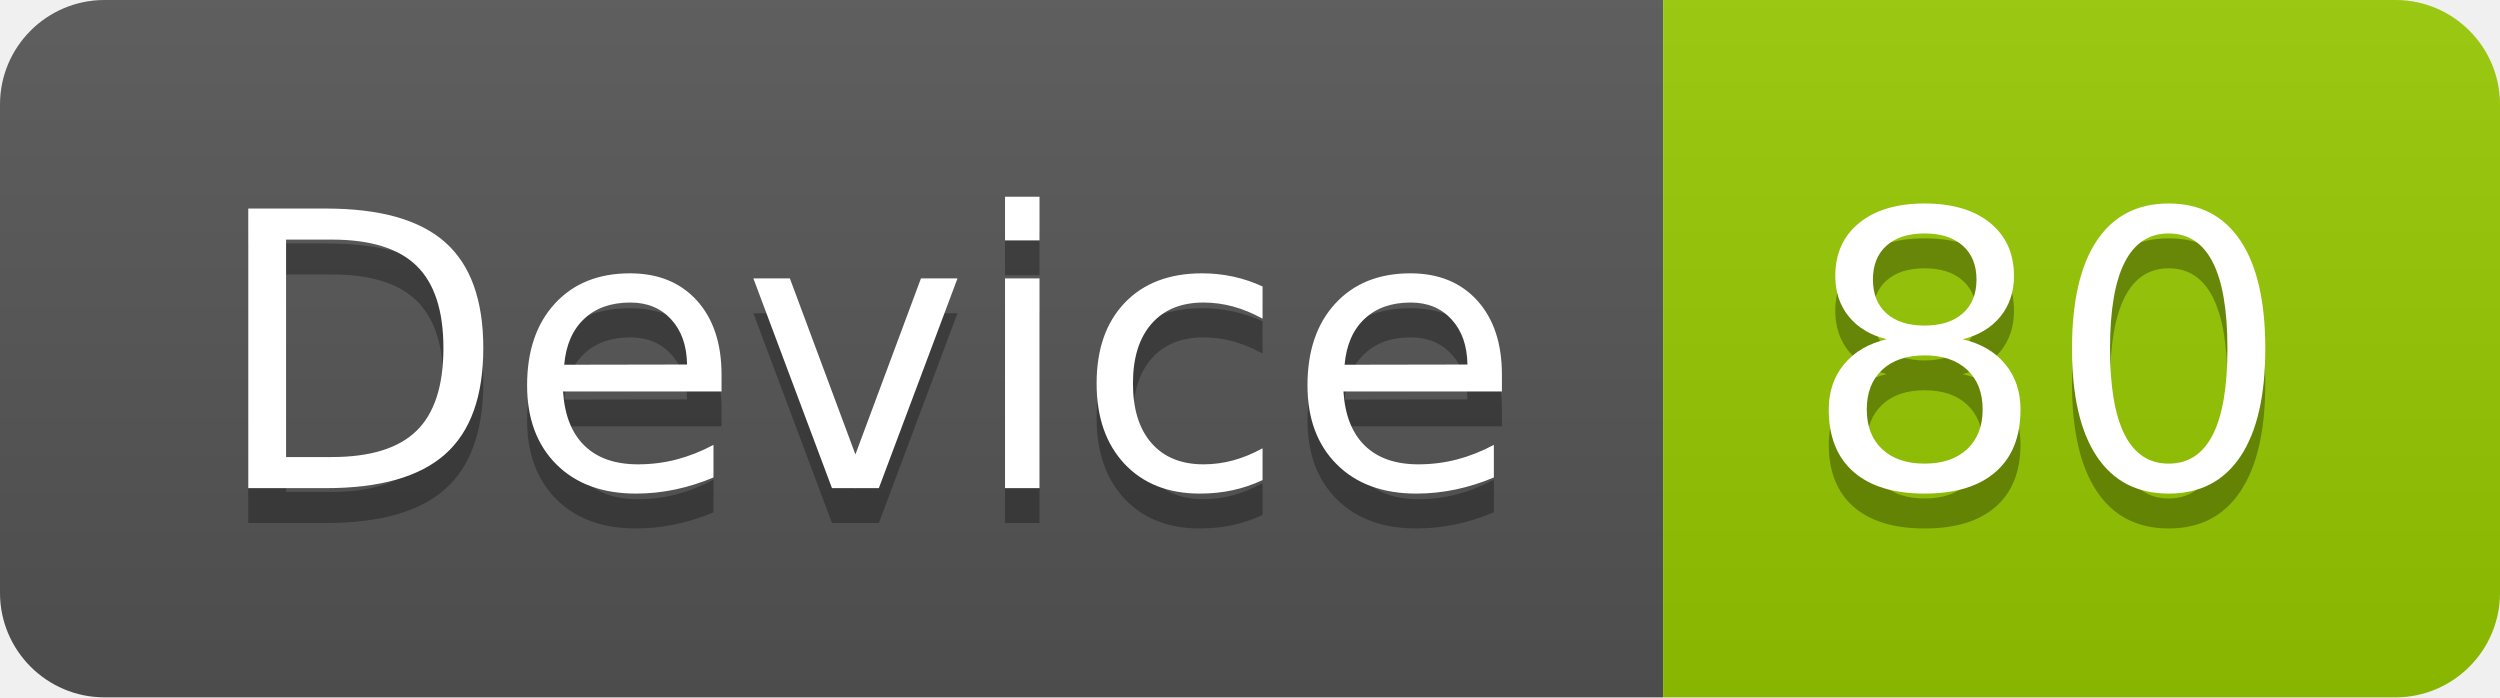
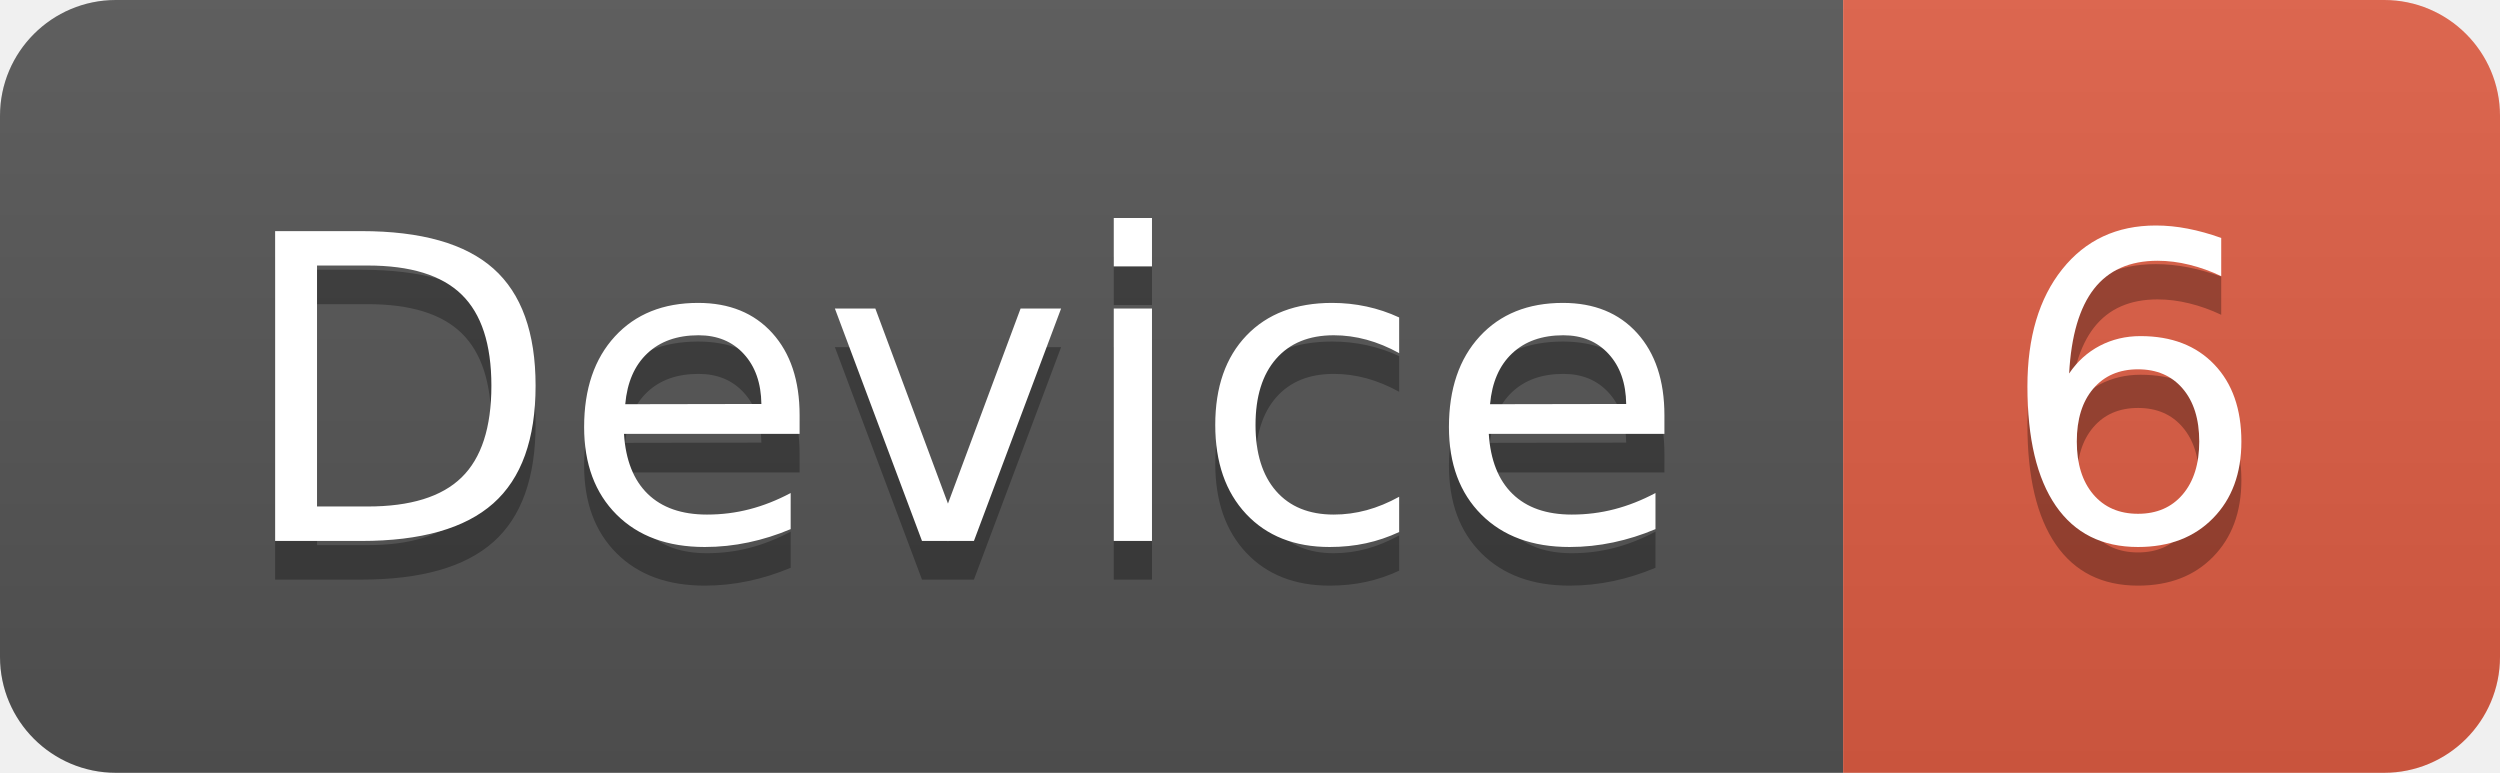
- <svg xmlns="http://www.w3.org/2000/svg" width="71.7" height="20">
+ <svg xmlns="http://www.w3.org/2000/svg" width="64.7" height="20">
  <linearGradient id="smooth" x2="0" y2="100%">
    <stop offset="0" stop-color="#bbb" stop-opacity=".1" />
    <stop offset="1" stop-opacity=".1" />
  </linearGradient>
  <clipPath id="round">
-     <rect width="71.7" height="20" rx="3" fill="#fff" />
+     <rect width="64.7" height="20" rx="3" fill="#fff" />
  </clipPath>
  <g clip-path="url(#round)">
    <rect width="47.7" height="20" fill="#555" />
-     <rect x="47.7" width="24.0" height="20" fill="#97CA00" />
-     <rect width="71.7" height="20" fill="url(#smooth)" />
+     <rect x="47.7" width="17.0" height="20" fill="#e05d44" />
+     <rect width="64.7" height="20" fill="url(#smooth)" />
  </g>
  <g fill="#fff" text-anchor="middle" font-family="DejaVu Sans,Verdana,Geneva,sans-serif" font-size="110">
    <text x="248.5" y="150" fill="#010101" fill-opacity=".3" transform="scale(0.1)" textLength="377.0" lengthAdjust="spacing">Device</text>
    <text x="248.5" y="140" transform="scale(0.1)" textLength="377.0" lengthAdjust="spacing">Device</text>
-     <text x="587.0" y="150" fill="#010101" fill-opacity=".3" transform="scale(0.1)" textLength="140.0" lengthAdjust="spacing">80</text>
-     <text x="587.0" y="140" transform="scale(0.1)" textLength="140.0" lengthAdjust="spacing">80</text>
+     <text x="552.0" y="150" fill="#010101" fill-opacity=".3" transform="scale(0.1)" textLength="70.0" lengthAdjust="spacing">6</text>
+     <text x="552.0" y="140" transform="scale(0.1)" textLength="70.0" lengthAdjust="spacing">6</text>
  </g>
</svg>
